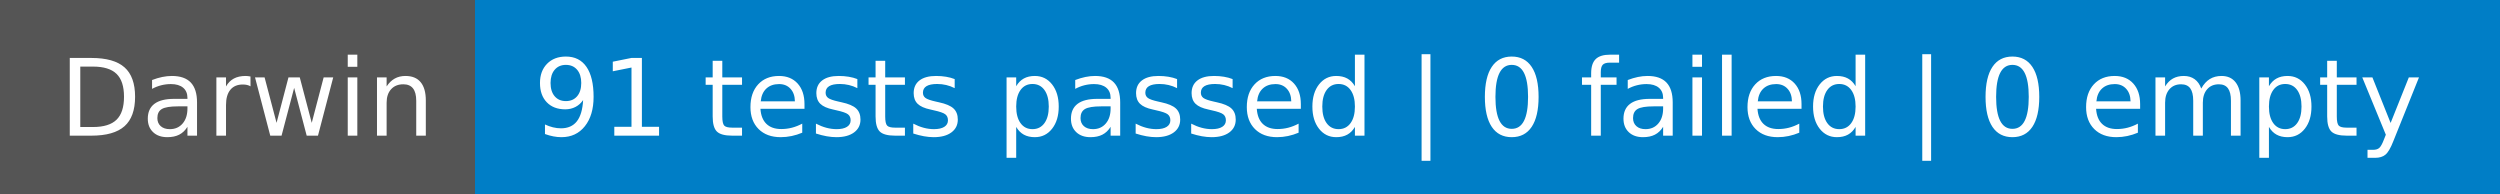
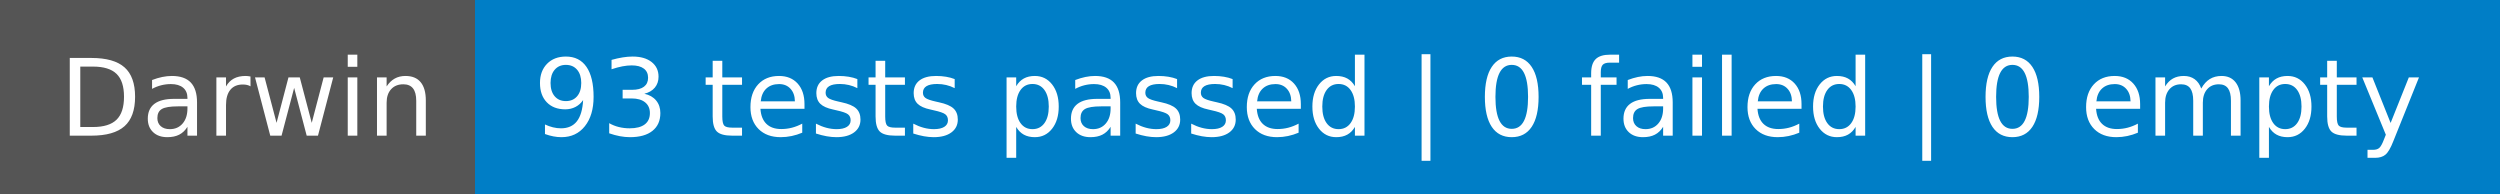
- <svg xmlns="http://www.w3.org/2000/svg" width="258" height="20" role="img" aria-label="Darwin: 91 tests passed | 0 failed | 0 empty">
+ <svg xmlns="http://www.w3.org/2000/svg" width="258" height="20" role="img" aria-label="Darwin: 93 tests passed | 0 failed | 0 empty">
  <g shape-rendering="crispEdges">
    <rect width="49" height="20" fill="#555" />
    <rect x="49" width="209" height="20" fill="#007ec6" />
  </g>
  <g fill="#fff" text-anchor="middle" font-family="Verdana,Geneva,DejaVu Sans,sans-serif" text-rendering="geometricPrecision" font-size="110">
    <text x="255" y="140" transform="scale(.1)" fill="#fff" textLength="390">Darwin</text>
-     <text x="1525" y="140" transform="scale(.1)" fill="#fff" textLength="1990">91 tests passed | 0 failed | 0 empty</text>
+     <text x="1525" y="140" transform="scale(.1)" fill="#fff" textLength="1990">93 tests passed | 0 failed | 0 empty</text>
  </g>
</svg>
